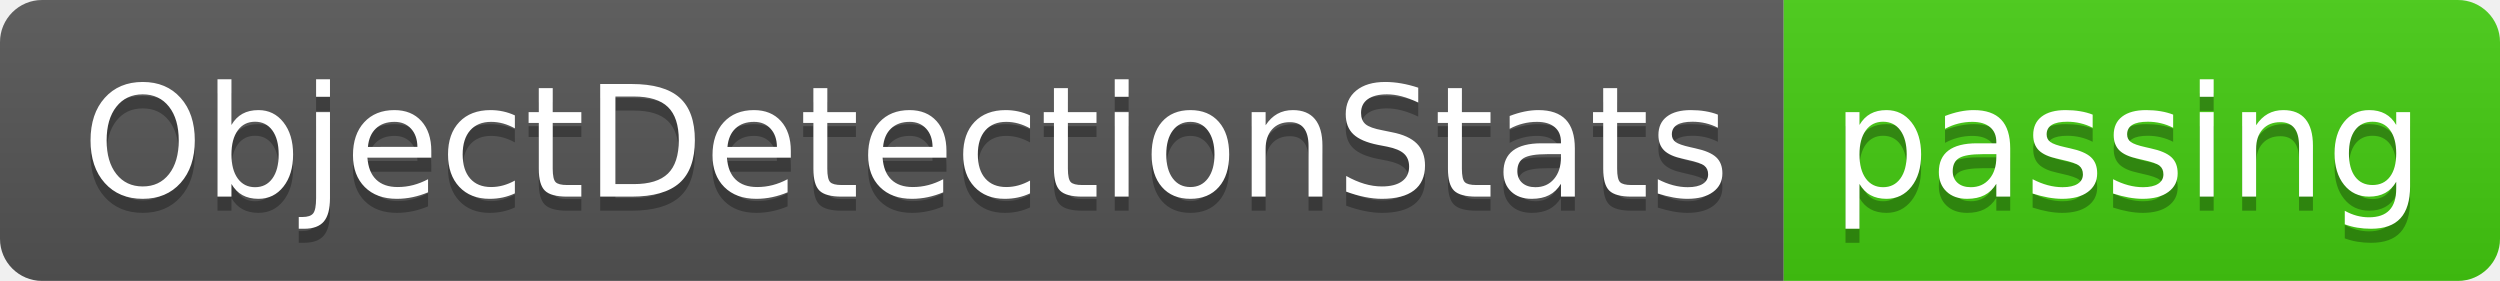
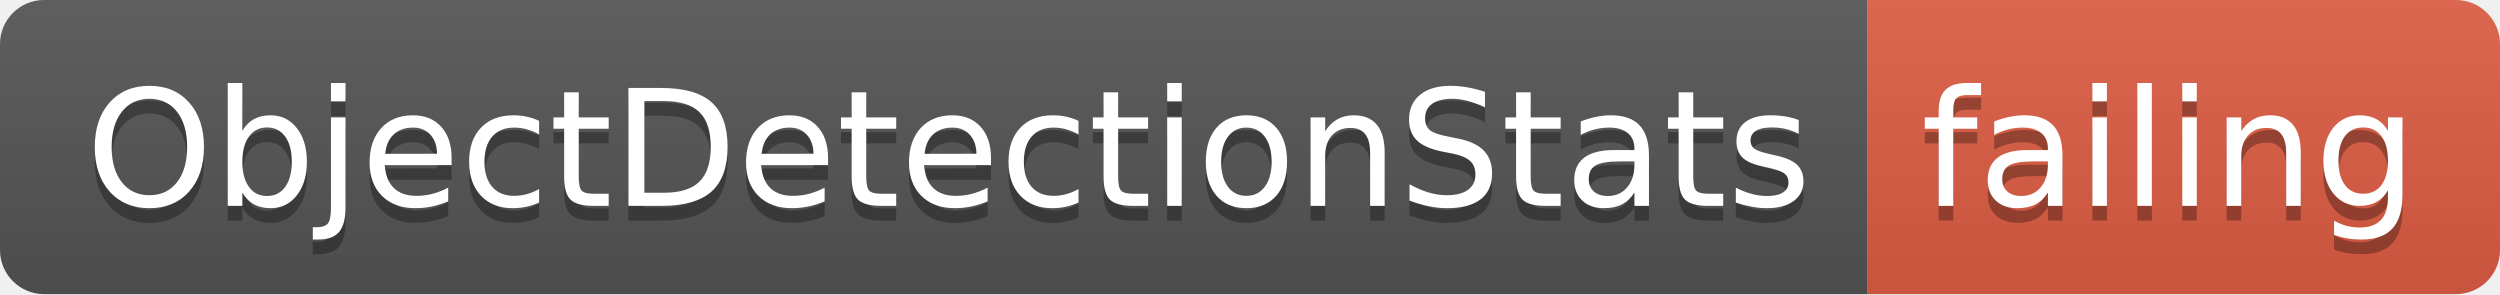
- <svg xmlns="http://www.w3.org/2000/svg" width="178" height="20">
+ <svg xmlns="http://www.w3.org/2000/svg" width="170" height="20">
  <linearGradient id="smooth" x2="0" y2="100%">
    <stop offset="0" stop-color="#bbb" stop-opacity=".1" />
    <stop offset="1" stop-opacity=".1" />
  </linearGradient>
  <clipPath id="round">
-     <rect width="178" height="20" rx="3" fill="#fff" />
+     <rect width="170" height="20" rx="3" fill="#fff" />
  </clipPath>
  <g clip-path="url(#round)">
    <rect width="127" height="20" fill="#555" />
-     <rect x="127" width="51" height="20" fill="#4c1" />
-     <rect width="178" height="20" fill="url(#smooth)" />
+     <rect x="127" width="43" height="20" fill="#e05d44" />
+     <rect width="170" height="20" fill="url(#smooth)" />
  </g>
  <g fill="#fff" text-anchor="middle" font-family="DejaVu Sans,Verdana,Geneva,sans-serif" font-size="110">
    <text x="645" y="150" fill="#010101" fill-opacity=".3" transform="scale(0.1)" textLength="1170" lengthAdjust="spacing">ObjectDetectionStats</text>
    <text x="645" y="140" transform="scale(0.1)" textLength="1170" lengthAdjust="spacing">ObjectDetectionStats</text>
-     <text x="1515" y="150" fill="#010101" fill-opacity=".3" transform="scale(0.1)" textLength="410" lengthAdjust="spacing">passing</text>
-     <text x="1515" y="140" transform="scale(0.1)" textLength="410" lengthAdjust="spacing">passing</text>
+     <text x="1475" y="150" fill="#010101" fill-opacity=".3" transform="scale(0.1)" textLength="330" lengthAdjust="spacing">failing</text>
+     <text x="1475" y="140" transform="scale(0.1)" textLength="330" lengthAdjust="spacing">failing</text>
  </g>
</svg>
